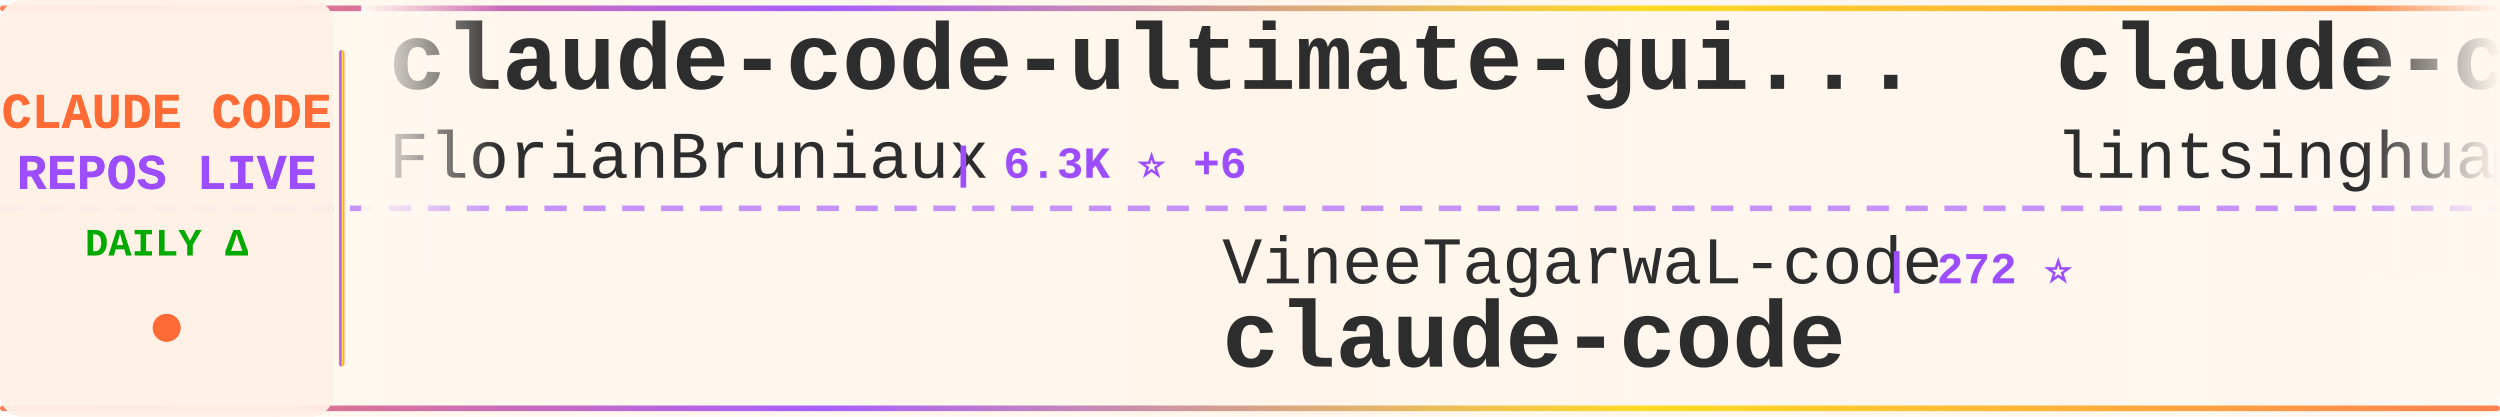
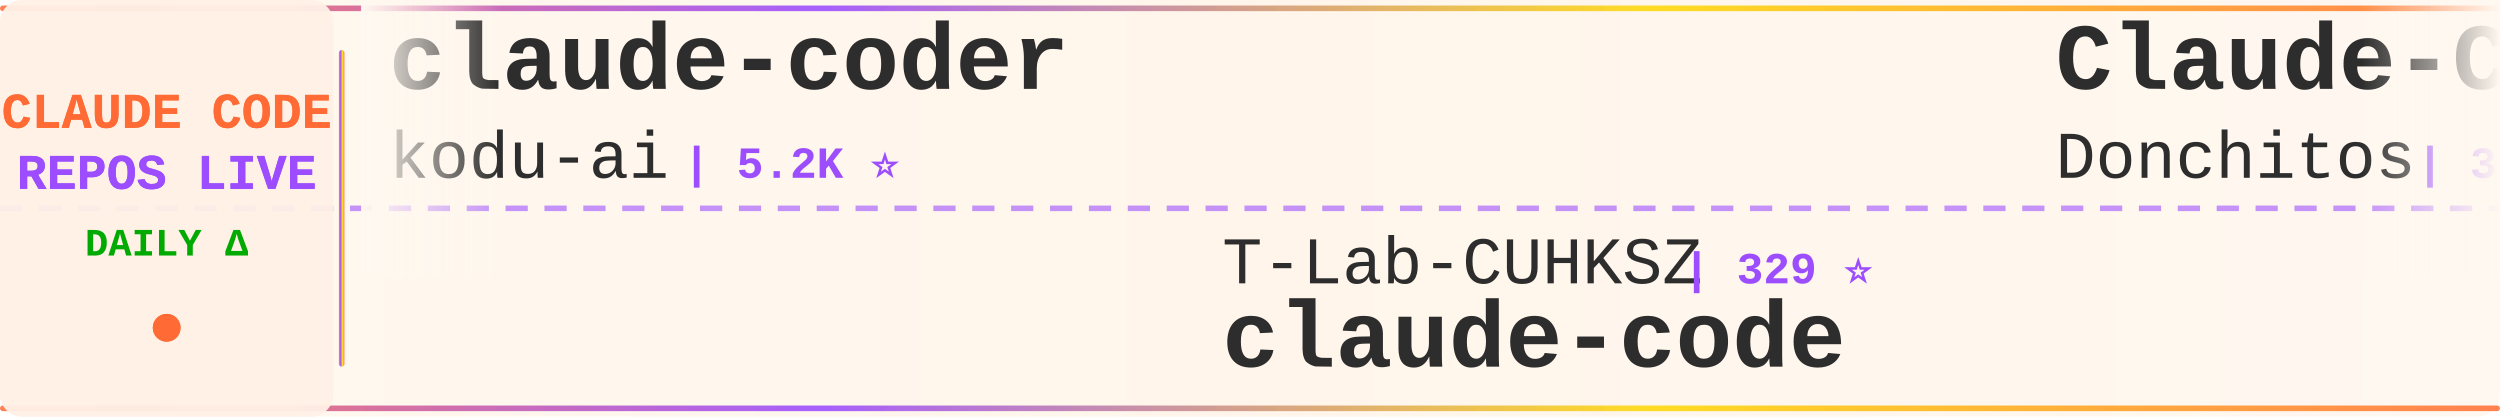
<svg xmlns="http://www.w3.org/2000/svg" width="900" height="150">
  <defs>
    <linearGradient id="tickerBg" x1="0%" y1="0%" x2="100%" y2="0%">
      <stop offset="0%" style="stop-color:#fff8f0;stop-opacity:0.98" />
      <stop offset="50%" style="stop-color:#fff5eb;stop-opacity:1" />
      <stop offset="100%" style="stop-color:#fff8f0;stop-opacity:0.98" />
    </linearGradient>
    <linearGradient id="borderGrad" x1="0%" y1="0%" x2="100%" y2="0%">
      <stop offset="0%" style="stop-color:#FF6B35;stop-opacity:0.85">
        <animate attributeName="stop-opacity" values="0.85;1;0.85" dur="2s" repeatCount="indefinite" />
      </stop>
      <stop offset="33%" style="stop-color:#9C4EFF;stop-opacity:0.9">
        <animate attributeName="stop-opacity" values="0.9;1;0.9" dur="2.2s" repeatCount="indefinite" />
      </stop>
      <stop offset="66%" style="stop-color:#FFD700;stop-opacity:0.85">
        <animate attributeName="stop-opacity" values="0.85;1;0.85" dur="1.8s" repeatCount="indefinite" />
      </stop>
      <stop offset="100%" style="stop-color:#FF6B35;stop-opacity:0.85">
        <animate attributeName="stop-opacity" values="0.85;1;0.85" dur="2s" repeatCount="indefinite" />
      </stop>
    </linearGradient>
    <filter id="textGlow">
      <feGaussianBlur stdDeviation="0.15" result="coloredBlur" />
      <feMerge>
        <feMergeNode in="coloredBlur" />
        <feMergeNode in="SourceGraphic" />
      </feMerge>
    </filter>
    <filter id="metricGlow">
      <feGaussianBlur stdDeviation="0.2" result="coloredBlur" />
      <feMerge>
        <feMergeNode in="coloredBlur" />
        <feMergeNode in="SourceGraphic" />
      </feMerge>
    </filter>
    <linearGradient id="leftFade" x1="0%" y1="0%" x2="100%" y2="0%">
      <stop offset="0%" style="stop-color:#fff8f0;stop-opacity:1" />
      <stop offset="100%" style="stop-color:#fff8f0;stop-opacity:0" />
    </linearGradient>
    <linearGradient id="rightFade" x1="0%" y1="0%" x2="100%" y2="0%">
      <stop offset="0%" style="stop-color:#fff8f0;stop-opacity:0" />
      <stop offset="100%" style="stop-color:#fff8f0;stop-opacity:1" />
    </linearGradient>
  </defs>
  <rect width="900" height="150" fill="url(#tickerBg)" rx="8" />
  <rect x="0" y="2" width="900" height="2" fill="url(#borderGrad)" rx="1" />
  <rect x="0" y="146" width="900" height="2" fill="url(#borderGrad)" rx="1" />
  <line x1="0" y1="75" x2="900" y2="75" stroke="#9C4EFF" stroke-width="2" stroke-dasharray="8 6" opacity="0.6" />
  <rect x="0" y="0" width="120" height="150" fill="#fff0e6" opacity="0.95" rx="8" />
  <text x="60" y="46" font-family="'Courier New', monospace" font-size="18" font-weight="bold" fill="#FF6B35" text-anchor="middle" filter="url(#textGlow)">
    CLAUDE CODE
  </text>
  <text x="60" y="68" font-family="'Courier New', monospace" font-size="18" font-weight="bold" fill="#9C4EFF" text-anchor="middle" filter="url(#textGlow)">
    REPOS LIVE
  </text>
  <text x="60" y="92" font-family="'Courier New', monospace" font-size="14" font-weight="bold" fill="#00aa00" text-anchor="middle">
    DAILY Δ
  </text>
  <circle cx="60" cy="118" r="5" fill="#FF6B35" filter="url(#metricGlow)">
    <animate attributeName="r" values="4;6;4" dur="1.5s" repeatCount="indefinite" />
    <animate attributeName="opacity" values="0.6;1;0.6" dur="1.5s" repeatCount="indefinite" />
  </circle>
  <rect x="122" y="18" width="2" height="114" fill="url(#borderGrad)" rx="1" />
  <clipPath id="tickerClip">
    <rect x="130" y="0" width="770" height="150" />
  </clipPath>
  <g clip-path="url(#tickerClip)">
    <g id="tickerItems">
      <animateTransform attributeName="transform" attributeType="XML" type="translate" from="0 0" to="-3000 0" dur="54s" repeatCount="indefinite" />
      <g transform="translate(0, 0)">
-         <text x="140" y="32" font-family="'Courier New', monospace" font-size="34" font-weight="bold" fill="#2d2d2d">claude-code-ultimate-gui...</text>
-         <text x="140" y="64" font-family="'Courier New', monospace" font-size="24" font-weight="normal" fill="#2d2d2d" opacity="1.0">FlorianBruniaux</text>
-         <text x="342" y="64" font-family="'Courier New', monospace" font-size="16" font-weight="bold" fill="#9C4EFF"> | 6.3K ⭐ +6</text>
+         <text x="140" y="32" font-family="'Courier New', monospace" font-size="34" font-weight="bold" fill="#2d2d2d">claude-coder</text>
+         <text x="140" y="64" font-family="'Courier New', monospace" font-size="24" font-weight="normal" fill="#2d2d2d" opacity="1.0">kodu-ai</text>
+         <text x="246" y="64" font-family="'Courier New', monospace" font-size="16" font-weight="bold" fill="#9C4EFF"> | 5.2K ⭐</text>
      </g>
      <g transform="translate(300, 0)">
-         <text x="140" y="102" font-family="'Courier New', monospace" font-size="24" font-weight="normal" fill="#2d2d2d" opacity="1.0">VineeTagarwaL-code</text>
-         <text x="378" y="102" font-family="'Courier New', monospace" font-size="16" font-weight="bold" fill="#9C4EFF"> | 272 ⭐</text>
+         <text x="140" y="102" font-family="'Courier New', monospace" font-size="24" font-weight="normal" fill="#2d2d2d" opacity="1.0">T-Lab-CUHKSZ</text>
+         <text x="306" y="102" font-family="'Courier New', monospace" font-size="16" font-weight="bold" fill="#9C4EFF"> | 329 ⭐</text>
        <text x="140" y="132" font-family="'Courier New', monospace" font-size="34" font-weight="bold" fill="#2d2d2d">claude-code</text>
      </g>
      <g transform="translate(600, 0)">
-         <text x="140" y="32" font-family="'Courier New', monospace" font-size="34" font-weight="bold" fill="#2d2d2d">claude-code-book</text>
-         <text x="140" y="64" font-family="'Courier New', monospace" font-size="24" font-weight="normal" fill="#2d2d2d" opacity="1.0">lintsinghua</text>
-         <text x="294" y="64" font-family="'Courier New', monospace" font-size="16" font-weight="bold" fill="#9C4EFF"> | 4.3K ⭐ +1</text>
+         <text x="140" y="32" font-family="'Courier New', monospace" font-size="34" font-weight="bold" fill="#2d2d2d">Claude-Code-Game-Studios</text>
+         <text x="140" y="64" font-family="'Courier New', monospace" font-size="24" font-weight="normal" fill="#2d2d2d" opacity="1.0">Donchitos</text>
+         <text x="270" y="64" font-family="'Courier New', monospace" font-size="16" font-weight="bold" fill="#9C4EFF"> | 33.5K ⭐ +434</text>
      </g>
      <g transform="translate(900, 0)">
+         <text x="140" y="102" font-family="'Courier New', monospace" font-size="24" font-weight="normal" fill="#2d2d2d" opacity="1.0">feiskyer</text>
+         <text x="258" y="102" font-family="'Courier New', monospace" font-size="16" font-weight="bold" fill="#9C4EFF"> | 1.7K ⭐</text>
+         <text x="140" y="132" font-family="'Courier New', monospace" font-size="34" font-weight="bold" fill="#2d2d2d">claude-code-settings</text>
+       </g>
+       <g transform="translate(1200, 0)">
+         <text x="140" y="32" font-family="'Courier New', monospace" font-size="34" font-weight="bold" fill="#2d2d2d">awesome-claude-code-tool...</text>
+         <text x="140" y="64" font-family="'Courier New', monospace" font-size="24" font-weight="normal" fill="#2d2d2d" opacity="1.0">rohitg00</text>
+         <text x="258" y="64" font-family="'Courier New', monospace" font-size="16" font-weight="bold" fill="#9C4EFF"> | 2.8K ⭐ +2</text>
+       </g>
+       <g transform="translate(1500, 0)">
        <text x="140" y="102" font-family="'Courier New', monospace" font-size="24" font-weight="normal" fill="#2d2d2d" opacity="1.0">ochamber</text>
        <text x="258" y="102" font-family="'Courier New', monospace" font-size="16" font-weight="bold" fill="#9C4EFF"> | 6 ⭐</text>
        <text x="140" y="132" font-family="'Courier New', monospace" font-size="34" font-weight="bold" fill="#2d2d2d">claude-code</text>
      </g>
-       <g transform="translate(1200, 0)">
+       <g transform="translate(1800, 0)">
        <text x="140" y="32" font-family="'Courier New', monospace" font-size="34" font-weight="bold" fill="#2d2d2d">claude-code</text>
-         <text x="140" y="64" font-family="'Courier New', monospace" font-size="24" font-weight="normal" fill="#2d2d2d" opacity="1.0">xorespesp</text>
-         <text x="270" y="64" font-family="'Courier New', monospace" font-size="16" font-weight="bold" fill="#9C4EFF"> | 229 ⭐</text>
-       </g>
-       <g transform="translate(1500, 0)">
-         <text x="140" y="102" font-family="'Courier New', monospace" font-size="24" font-weight="normal" fill="#2d2d2d" opacity="1.0">luyao618</text>
-         <text x="258" y="102" font-family="'Courier New', monospace" font-size="16" font-weight="bold" fill="#9C4EFF"> | 1.7K ⭐</text>
-         <text x="140" y="132" font-family="'Courier New', monospace" font-size="34" font-weight="bold" fill="#2d2d2d">Claude-Code-Source-Study</text>
-       </g>
-       <g transform="translate(1800, 0)">
-         <text x="140" y="32" font-family="'Courier New', monospace" font-size="34" font-weight="bold" fill="#2d2d2d">claude-code-hooks-master...</text>
-         <text x="140" y="64" font-family="'Courier New', monospace" font-size="24" font-weight="normal" fill="#2d2d2d" opacity="1.0">disler</text>
-         <text x="234" y="64" font-family="'Courier New', monospace" font-size="16" font-weight="bold" fill="#9C4EFF"> | 4.0K ⭐</text>
+         <text x="140" y="64" font-family="'Courier New', monospace" font-size="24" font-weight="normal" fill="#2d2d2d" opacity="1.0">lowcortisolprogrammer</text>
+         <text x="414" y="64" font-family="'Courier New', monospace" font-size="16" font-weight="bold" fill="#9C4EFF"> | 170 ⭐</text>
      </g>
      <g transform="translate(2100, 0)">
-         <text x="140" y="102" font-family="'Courier New', monospace" font-size="24" font-weight="normal" fill="#2d2d2d" opacity="1.0">jarmuine</text>
-         <text x="258" y="102" font-family="'Courier New', monospace" font-size="16" font-weight="bold" fill="#9C4EFF"> | 2.3K ⭐ -1</text>
-         <text x="140" y="132" font-family="'Courier New', monospace" font-size="34" font-weight="bold" fill="#2d2d2d">claude-code</text>
+         <text x="140" y="102" font-family="'Courier New', monospace" font-size="24" font-weight="normal" fill="#2d2d2d" opacity="1.0">Cranot</text>
+         <text x="234" y="102" font-family="'Courier New', monospace" font-size="16" font-weight="bold" fill="#9C4EFF"> | 2.9K ⭐</text>
+         <text x="140" y="132" font-family="'Courier New', monospace" font-size="34" font-weight="bold" fill="#2d2d2d">claude-code-guide</text>
      </g>
      <g transform="translate(2400, 0)">
-         <text x="140" y="32" font-family="'Courier New', monospace" font-size="34" font-weight="bold" fill="#2d2d2d">claude-code-proxy</text>
-         <text x="140" y="64" font-family="'Courier New', monospace" font-size="24" font-weight="normal" fill="#2d2d2d" opacity="1.0">1rgs</text>
-         <text x="210" y="64" font-family="'Courier New', monospace" font-size="16" font-weight="bold" fill="#9C4EFF"> | 3.8K ⭐</text>
+         <text x="140" y="32" font-family="'Courier New', monospace" font-size="34" font-weight="bold" fill="#2d2d2d">claude-code-analysis</text>
+         <text x="140" y="64" font-family="'Courier New', monospace" font-size="24" font-weight="normal" fill="#2d2d2d" opacity="1.0">liuup</text>
+         <text x="222" y="64" font-family="'Courier New', monospace" font-size="16" font-weight="bold" fill="#9C4EFF"> | 4.1K ⭐</text>
      </g>
      <g transform="translate(2700, 0)">
+         <text x="140" y="102" font-family="'Courier New', monospace" font-size="24" font-weight="normal" fill="#2d2d2d" opacity="1.0">centminmod</text>
+         <text x="282" y="102" font-family="'Courier New', monospace" font-size="16" font-weight="bold" fill="#9C4EFF"> | 2.7K ⭐ +2</text>
+         <text x="140" y="132" font-family="'Courier New', monospace" font-size="34" font-weight="bold" fill="#2d2d2d">my-claude-code-setup</text>
+       </g>
+       <g transform="translate(3000, 0)">
+         <text x="140" y="32" font-family="'Courier New', monospace" font-size="34" font-weight="bold" fill="#2d2d2d">claude-coder</text>
+         <text x="140" y="64" font-family="'Courier New', monospace" font-size="24" font-weight="normal" fill="#2d2d2d" opacity="1.0">kodu-ai</text>
+         <text x="246" y="64" font-family="'Courier New', monospace" font-size="16" font-weight="bold" fill="#9C4EFF"> | 5.2K ⭐</text>
+       </g>
+       <g transform="translate(3300, 0)">
        <text x="140" y="102" font-family="'Courier New', monospace" font-size="24" font-weight="normal" fill="#2d2d2d" opacity="1.0">T-Lab-CUHKSZ</text>
        <text x="306" y="102" font-family="'Courier New', monospace" font-size="16" font-weight="bold" fill="#9C4EFF"> | 329 ⭐</text>
        <text x="140" y="132" font-family="'Courier New', monospace" font-size="34" font-weight="bold" fill="#2d2d2d">claude-code</text>
      </g>
-       <g transform="translate(3000, 0)">
-         <text x="140" y="32" font-family="'Courier New', monospace" font-size="34" font-weight="bold" fill="#2d2d2d">claude-code-ultimate-gui...</text>
-         <text x="140" y="64" font-family="'Courier New', monospace" font-size="24" font-weight="normal" fill="#2d2d2d" opacity="1.0">FlorianBruniaux</text>
-         <text x="342" y="64" font-family="'Courier New', monospace" font-size="16" font-weight="bold" fill="#9C4EFF"> | 6.3K ⭐ +6</text>
-       </g>
-       <g transform="translate(3300, 0)">
-         <text x="140" y="102" font-family="'Courier New', monospace" font-size="24" font-weight="normal" fill="#2d2d2d" opacity="1.0">VineeTagarwaL-code</text>
-         <text x="378" y="102" font-family="'Courier New', monospace" font-size="16" font-weight="bold" fill="#9C4EFF"> | 272 ⭐</text>
-         <text x="140" y="132" font-family="'Courier New', monospace" font-size="34" font-weight="bold" fill="#2d2d2d">claude-code</text>
-       </g>
      <g transform="translate(3600, 0)">
-         <text x="140" y="32" font-family="'Courier New', monospace" font-size="34" font-weight="bold" fill="#2d2d2d">claude-code-book</text>
-         <text x="140" y="64" font-family="'Courier New', monospace" font-size="24" font-weight="normal" fill="#2d2d2d" opacity="1.0">lintsinghua</text>
-         <text x="294" y="64" font-family="'Courier New', monospace" font-size="16" font-weight="bold" fill="#9C4EFF"> | 4.3K ⭐ +1</text>
+         <text x="140" y="32" font-family="'Courier New', monospace" font-size="34" font-weight="bold" fill="#2d2d2d">Claude-Code-Game-Studios</text>
+         <text x="140" y="64" font-family="'Courier New', monospace" font-size="24" font-weight="normal" fill="#2d2d2d" opacity="1.0">Donchitos</text>
+         <text x="270" y="64" font-family="'Courier New', monospace" font-size="16" font-weight="bold" fill="#9C4EFF"> | 33.5K ⭐ +434</text>
      </g>
      <g transform="translate(3900, 0)">
-         <text x="140" y="102" font-family="'Courier New', monospace" font-size="24" font-weight="normal" fill="#2d2d2d" opacity="1.0">ochamber</text>
-         <text x="258" y="102" font-family="'Courier New', monospace" font-size="16" font-weight="bold" fill="#9C4EFF"> | 6 ⭐</text>
-         <text x="140" y="132" font-family="'Courier New', monospace" font-size="34" font-weight="bold" fill="#2d2d2d">claude-code</text>
+         <text x="140" y="102" font-family="'Courier New', monospace" font-size="24" font-weight="normal" fill="#2d2d2d" opacity="1.0">feiskyer</text>
+         <text x="258" y="102" font-family="'Courier New', monospace" font-size="16" font-weight="bold" fill="#9C4EFF"> | 1.7K ⭐</text>
+         <text x="140" y="132" font-family="'Courier New', monospace" font-size="34" font-weight="bold" fill="#2d2d2d">claude-code-settings</text>
      </g>
    </g>
  </g>
  <rect x="130" y="0" width="50" height="100" fill="url(#leftFade)" />
  <rect x="850" y="0" width="50" height="100" fill="url(#rightFade)" />
</svg>
